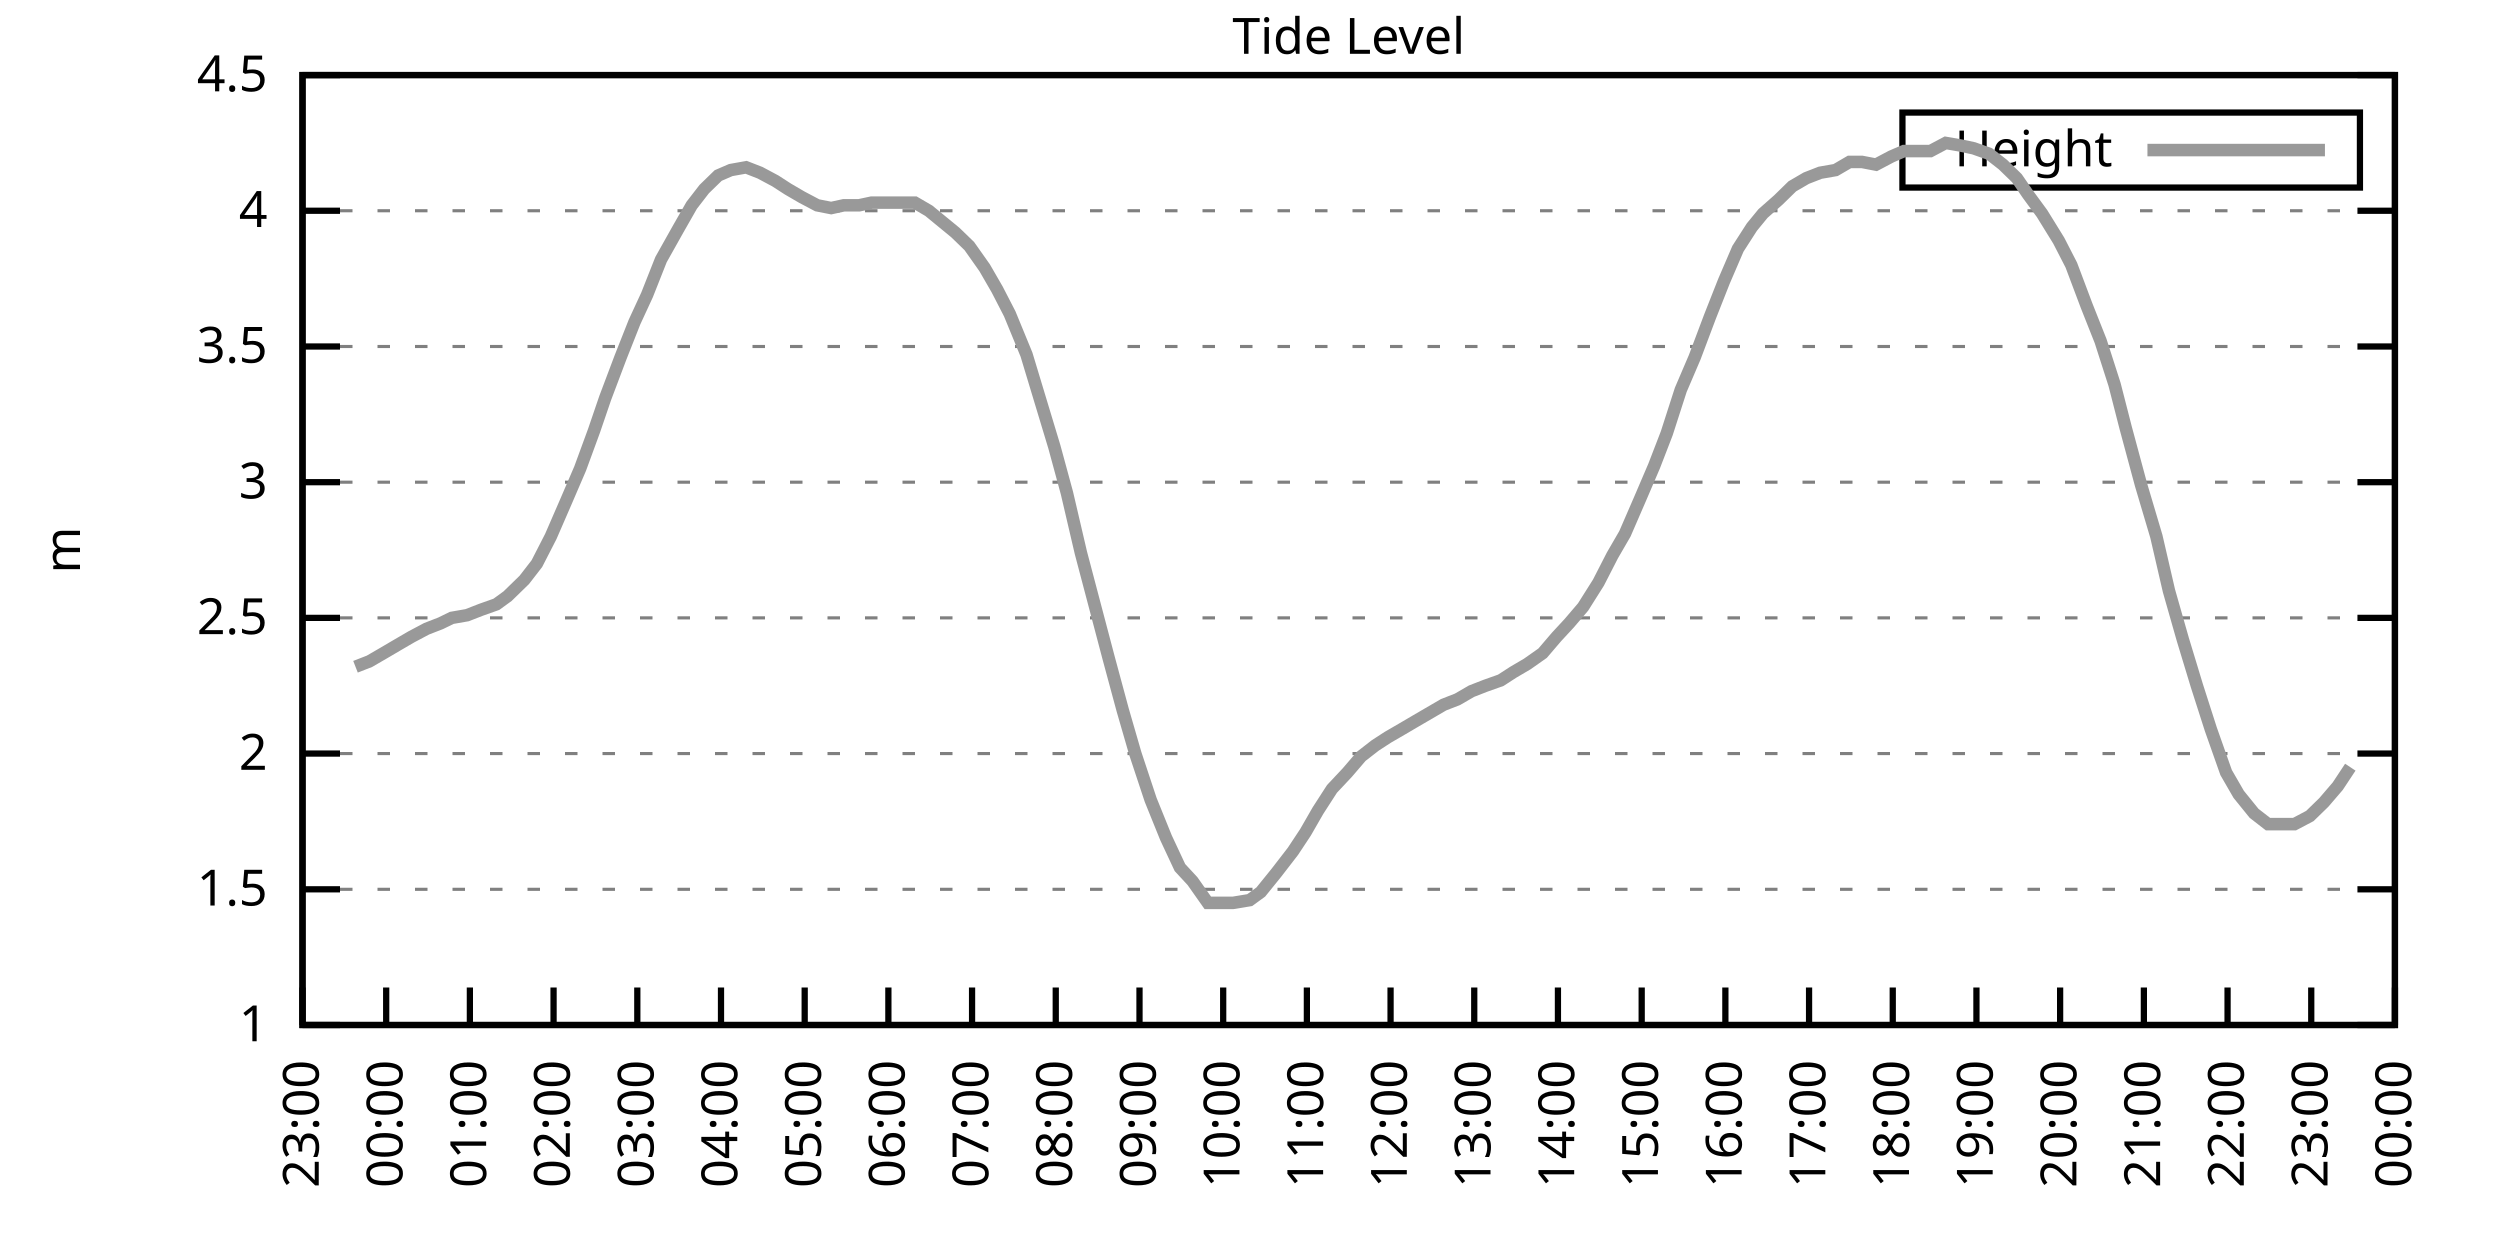
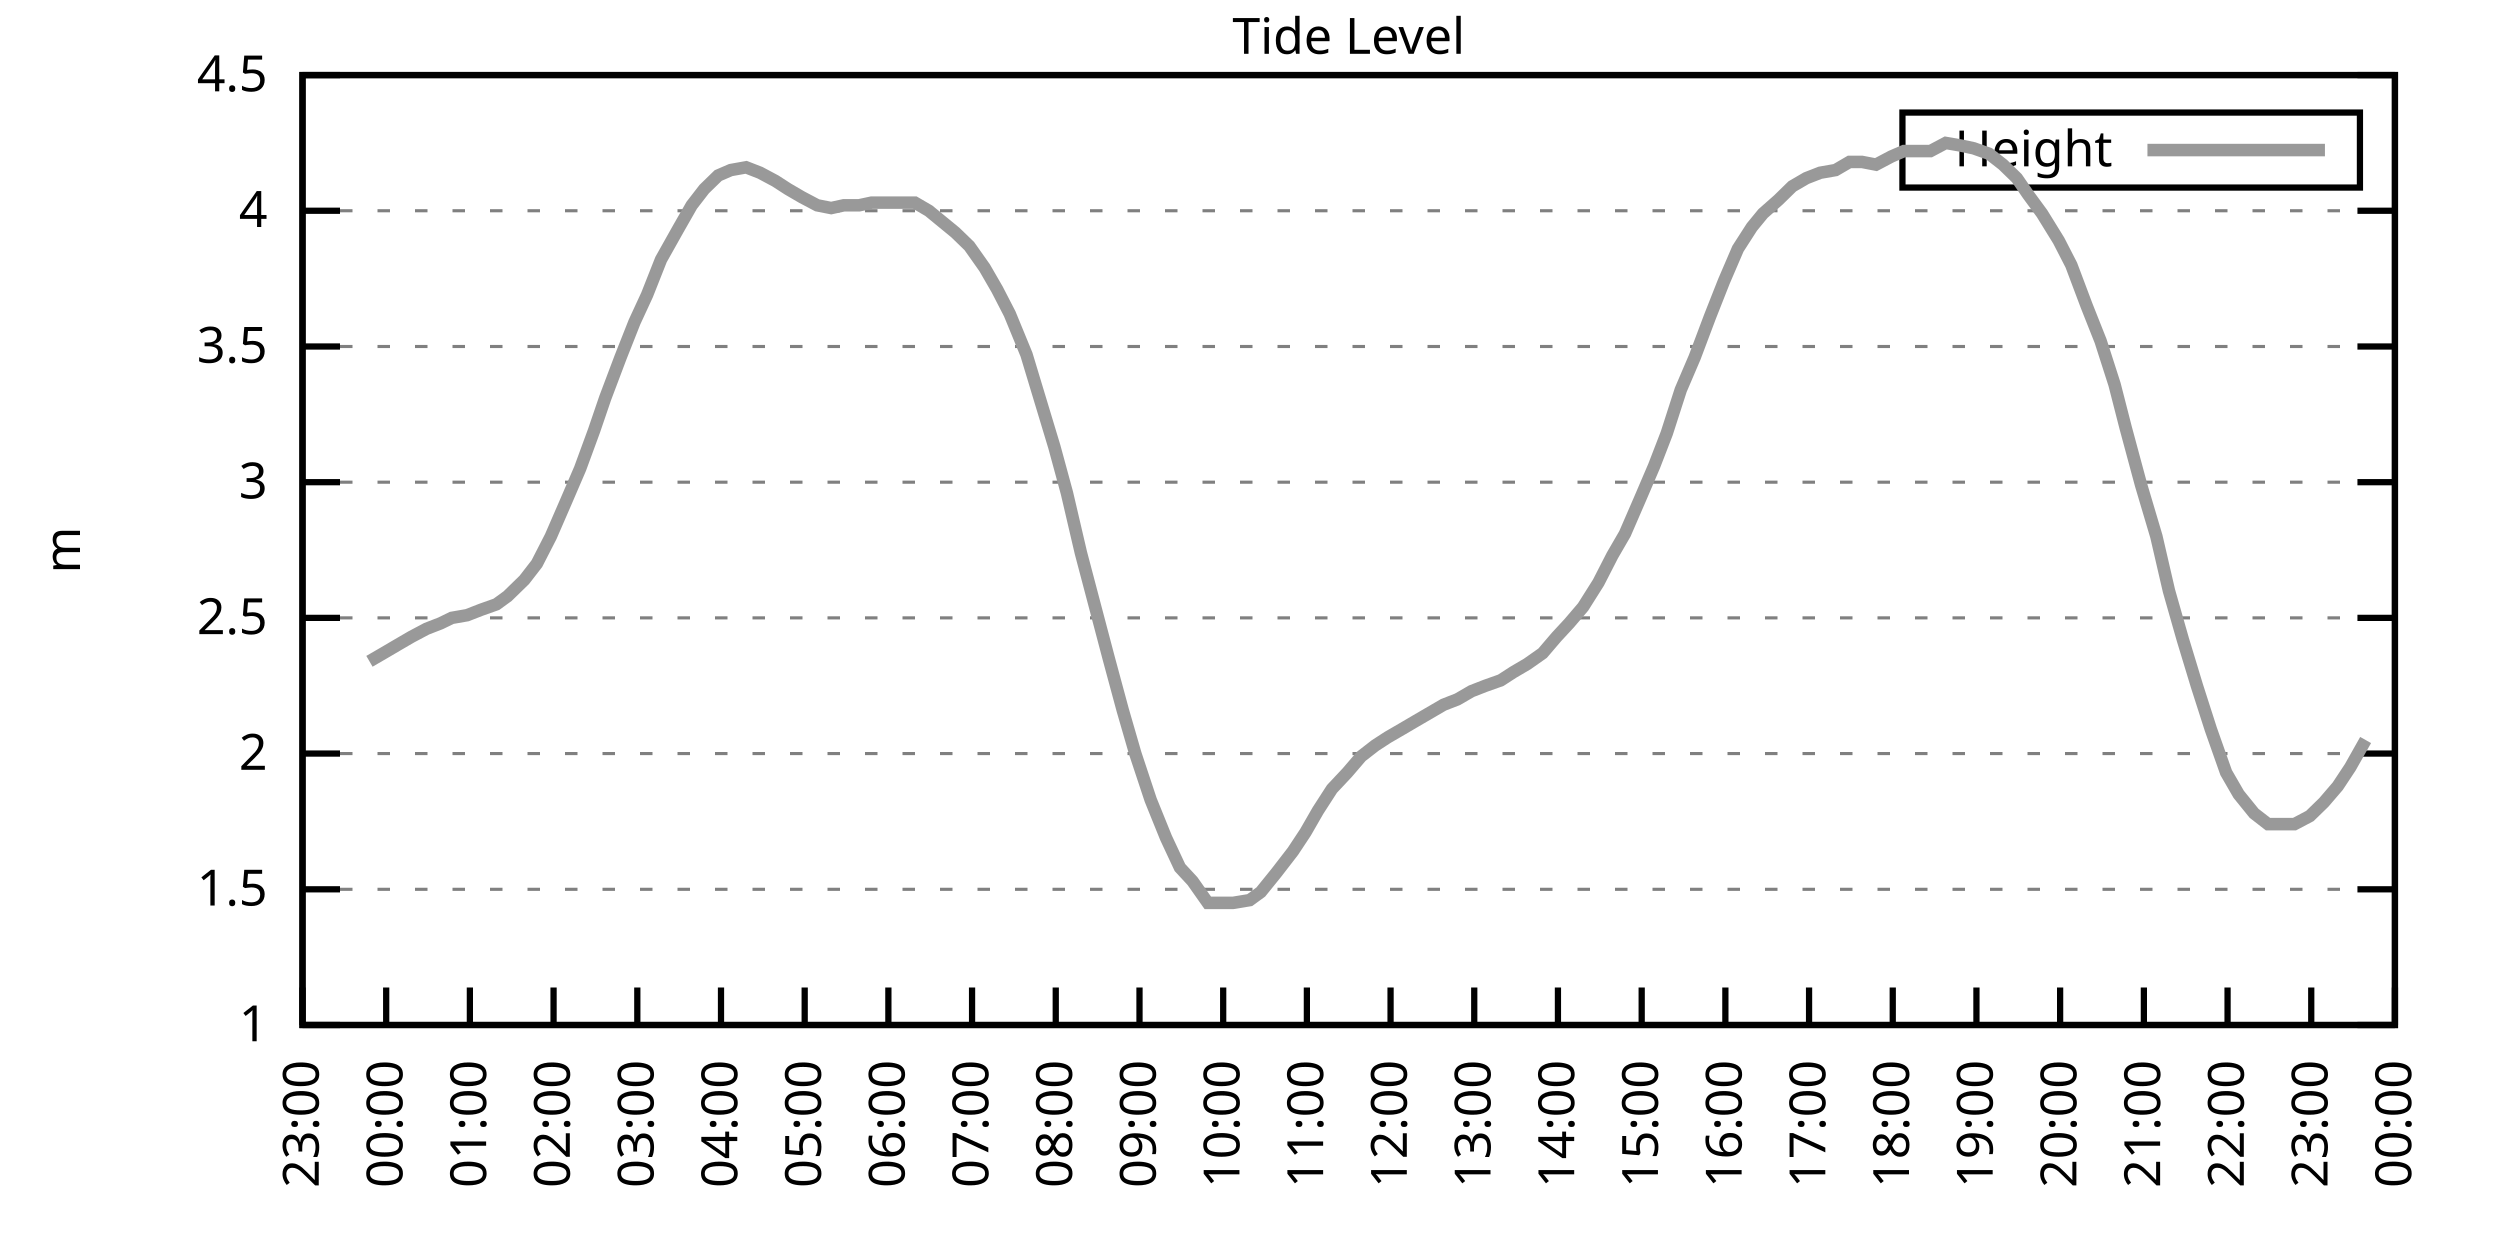
<svg xmlns="http://www.w3.org/2000/svg" xmlns:xlink="http://www.w3.org/1999/xlink" width="400" height="200" viewBox="0 0 400 200">
  <g id="gnuplot_canvas">
    <rect x="0" y="0" width="400" height="200" fill="none" />
    <defs>
      <circle id="gpDot" r="0.5" stroke-width="0.5" stroke="currentColor" />
      <path id="gpPt0" stroke-width="0.333" stroke="currentColor" d="M-1,0 h2 M0,-1 v2" />
      <path id="gpPt1" stroke-width="0.333" stroke="currentColor" d="M-1,-1 L1,1 M1,-1 L-1,1" />
      <path id="gpPt2" stroke-width="0.333" stroke="currentColor" d="M-1,0 L1,0 M0,-1 L0,1 M-1,-1 L1,1 M-1,1 L1,-1" />
      <rect id="gpPt3" stroke-width="0.333" stroke="currentColor" x="-1" y="-1" width="2" height="2" />
      <rect id="gpPt4" stroke-width="0.333" stroke="currentColor" fill="currentColor" x="-1" y="-1" width="2" height="2" />
      <circle id="gpPt5" stroke-width="0.333" stroke="currentColor" cx="0" cy="0" r="1" />
      <use xlink:href="#gpPt5" id="gpPt6" fill="currentColor" stroke="none" />
      <path id="gpPt7" stroke-width="0.333" stroke="currentColor" d="M0,-1.33 L-1.33,0.67 L1.33,0.67 z" />
      <use xlink:href="#gpPt7" id="gpPt8" fill="currentColor" stroke="none" />
      <use xlink:href="#gpPt7" id="gpPt9" stroke="currentColor" transform="rotate(180)" />
      <use xlink:href="#gpPt9" id="gpPt10" fill="currentColor" stroke="none" />
      <use xlink:href="#gpPt3" id="gpPt11" stroke="currentColor" transform="rotate(45)" />
      <use xlink:href="#gpPt11" id="gpPt12" fill="currentColor" stroke="none" />
      <path id="gpPt13" stroke-width="0.333" stroke="currentColor" d="M0,1.330 L1.265,0.411 L0.782,-1.067 L-0.782,-1.076 L-1.265,0.411 z" />
      <use xlink:href="#gpPt13" id="gpPt14" fill="currentColor" stroke="none" />
      <filter id="textbox" filterUnits="objectBoundingBox" x="0" y="0" height="1" width="1">
        <feFlood flood-color="white" flood-opacity="1" result="bgnd" />
        <feComposite in="SourceGraphic" in2="bgnd" operator="atop" />
      </filter>
      <filter id="greybox" filterUnits="objectBoundingBox" x="0" y="0" height="1" width="1">
        <feFlood flood-color="lightgrey" flood-opacity="1" result="grey" />
        <feComposite in="SourceGraphic" in2="grey" operator="atop" />
      </filter>
    </defs>
    <g fill="none" color="white" stroke="currentColor" stroke-width="1.00" stroke-linecap="butt" stroke-linejoin="miter">
</g>
    <g fill="none" color="black" stroke="currentColor" stroke-width="1.00" stroke-linecap="butt" stroke-linejoin="miter">
      <g stroke="none" shape-rendering="crispEdges">
        <polygon fill="rgb(255, 255, 255)" points="48.40,164.00 383.18,164.00 383.18,12.02 48.40,12.02 " />
      </g>
    </g>
    <g fill="none" color="black" stroke="currentColor" stroke-width="1.00" stroke-linecap="butt" stroke-linejoin="miter">
</g>
    <g fill="none" color="black" stroke="black" stroke-width="0.50" stroke-linecap="butt" stroke-linejoin="miter">
</g>
    <g fill="none" color="gray" stroke="currentColor" stroke-width="0.50" stroke-linecap="butt" stroke-linejoin="miter">
      <path stroke="gray" stroke-dasharray="2,4" class="gridline" d="M48.40,164.00 L383.19,164.00  " />
    </g>
    <g fill="none" color="gray" stroke="gray" stroke-width="1.00" stroke-linecap="butt" stroke-linejoin="miter">
</g>
    <g fill="none" color="black" stroke="currentColor" stroke-width="1.00" stroke-linecap="butt" stroke-linejoin="miter">
      <path stroke="black" d="M48.40,164.00 L54.40,164.00 M383.19,164.00 L377.19,164.00  " />
      <g transform="translate(42.80,166.60)" stroke="none" fill="black" font-family="Sans" font-size="8.00" text-anchor="end">
        <text>
          <tspan font-family="Sans"> 1</tspan>
        </text>
      </g>
    </g>
    <g fill="none" color="black" stroke="currentColor" stroke-width="1.00" stroke-linecap="butt" stroke-linejoin="miter">
</g>
    <g fill="none" color="black" stroke="black" stroke-width="0.50" stroke-linecap="butt" stroke-linejoin="miter">
</g>
    <g fill="none" color="gray" stroke="currentColor" stroke-width="0.50" stroke-linecap="butt" stroke-linejoin="miter">
      <path stroke="gray" stroke-dasharray="2,4" class="gridline" d="M48.40,142.29 L383.19,142.29  " />
    </g>
    <g fill="none" color="gray" stroke="gray" stroke-width="1.00" stroke-linecap="butt" stroke-linejoin="miter">
</g>
    <g fill="none" color="black" stroke="currentColor" stroke-width="1.00" stroke-linecap="butt" stroke-linejoin="miter">
      <path stroke="black" d="M48.40,142.29 L54.40,142.29 M383.19,142.29 L377.19,142.29  " />
      <g transform="translate(42.80,144.89)" stroke="none" fill="black" font-family="Sans" font-size="8.00" text-anchor="end">
        <text>
          <tspan font-family="Sans"> 1.5</tspan>
        </text>
      </g>
    </g>
    <g fill="none" color="black" stroke="currentColor" stroke-width="1.00" stroke-linecap="butt" stroke-linejoin="miter">
</g>
    <g fill="none" color="black" stroke="black" stroke-width="0.50" stroke-linecap="butt" stroke-linejoin="miter">
</g>
    <g fill="none" color="gray" stroke="currentColor" stroke-width="0.50" stroke-linecap="butt" stroke-linejoin="miter">
      <path stroke="gray" stroke-dasharray="2,4" class="gridline" d="M48.40,120.57 L383.19,120.57  " />
    </g>
    <g fill="none" color="gray" stroke="gray" stroke-width="1.00" stroke-linecap="butt" stroke-linejoin="miter">
</g>
    <g fill="none" color="black" stroke="currentColor" stroke-width="1.00" stroke-linecap="butt" stroke-linejoin="miter">
      <path stroke="black" d="M48.40,120.57 L54.40,120.57 M383.19,120.57 L377.19,120.57  " />
      <g transform="translate(42.80,123.17)" stroke="none" fill="black" font-family="Sans" font-size="8.00" text-anchor="end">
        <text>
          <tspan font-family="Sans"> 2</tspan>
        </text>
      </g>
    </g>
    <g fill="none" color="black" stroke="currentColor" stroke-width="1.00" stroke-linecap="butt" stroke-linejoin="miter">
</g>
    <g fill="none" color="black" stroke="black" stroke-width="0.50" stroke-linecap="butt" stroke-linejoin="miter">
</g>
    <g fill="none" color="gray" stroke="currentColor" stroke-width="0.50" stroke-linecap="butt" stroke-linejoin="miter">
      <path stroke="gray" stroke-dasharray="2,4" class="gridline" d="M48.40,98.86 L383.19,98.86  " />
    </g>
    <g fill="none" color="gray" stroke="gray" stroke-width="1.00" stroke-linecap="butt" stroke-linejoin="miter">
</g>
    <g fill="none" color="black" stroke="currentColor" stroke-width="1.00" stroke-linecap="butt" stroke-linejoin="miter">
      <path stroke="black" d="M48.40,98.86 L54.40,98.86 M383.19,98.86 L377.19,98.86  " />
      <g transform="translate(42.80,101.46)" stroke="none" fill="black" font-family="Sans" font-size="8.00" text-anchor="end">
        <text>
          <tspan font-family="Sans"> 2.5</tspan>
        </text>
      </g>
    </g>
    <g fill="none" color="black" stroke="currentColor" stroke-width="1.00" stroke-linecap="butt" stroke-linejoin="miter">
</g>
    <g fill="none" color="black" stroke="black" stroke-width="0.50" stroke-linecap="butt" stroke-linejoin="miter">
</g>
    <g fill="none" color="gray" stroke="currentColor" stroke-width="0.50" stroke-linecap="butt" stroke-linejoin="miter">
      <path stroke="gray" stroke-dasharray="2,4" class="gridline" d="M48.40,77.15 L383.19,77.15  " />
    </g>
    <g fill="none" color="gray" stroke="gray" stroke-width="1.00" stroke-linecap="butt" stroke-linejoin="miter">
</g>
    <g fill="none" color="black" stroke="currentColor" stroke-width="1.00" stroke-linecap="butt" stroke-linejoin="miter">
      <path stroke="black" d="M48.40,77.15 L54.40,77.15 M383.19,77.15 L377.19,77.15  " />
      <g transform="translate(42.80,79.75)" stroke="none" fill="black" font-family="Sans" font-size="8.00" text-anchor="end">
        <text>
          <tspan font-family="Sans"> 3</tspan>
        </text>
      </g>
    </g>
    <g fill="none" color="black" stroke="currentColor" stroke-width="1.00" stroke-linecap="butt" stroke-linejoin="miter">
</g>
    <g fill="none" color="black" stroke="black" stroke-width="0.50" stroke-linecap="butt" stroke-linejoin="miter">
</g>
    <g fill="none" color="gray" stroke="currentColor" stroke-width="0.50" stroke-linecap="butt" stroke-linejoin="miter">
      <path stroke="gray" stroke-dasharray="2,4" class="gridline" d="M48.40,55.44 L383.19,55.44  " />
    </g>
    <g fill="none" color="gray" stroke="gray" stroke-width="1.00" stroke-linecap="butt" stroke-linejoin="miter">
</g>
    <g fill="none" color="black" stroke="currentColor" stroke-width="1.00" stroke-linecap="butt" stroke-linejoin="miter">
      <path stroke="black" d="M48.40,55.44 L54.40,55.44 M383.19,55.44 L377.19,55.44  " />
      <g transform="translate(42.80,58.04)" stroke="none" fill="black" font-family="Sans" font-size="8.00" text-anchor="end">
        <text>
          <tspan font-family="Sans"> 3.5</tspan>
        </text>
      </g>
    </g>
    <g fill="none" color="black" stroke="currentColor" stroke-width="1.00" stroke-linecap="butt" stroke-linejoin="miter">
</g>
    <g fill="none" color="black" stroke="black" stroke-width="0.50" stroke-linecap="butt" stroke-linejoin="miter">
</g>
    <g fill="none" color="gray" stroke="currentColor" stroke-width="0.50" stroke-linecap="butt" stroke-linejoin="miter">
      <path stroke="gray" stroke-dasharray="2,4" class="gridline" d="M48.40,33.72 L383.19,33.72  " />
    </g>
    <g fill="none" color="gray" stroke="gray" stroke-width="1.00" stroke-linecap="butt" stroke-linejoin="miter">
</g>
    <g fill="none" color="black" stroke="currentColor" stroke-width="1.00" stroke-linecap="butt" stroke-linejoin="miter">
      <path stroke="black" d="M48.40,33.72 L54.40,33.72 M383.19,33.72 L377.19,33.72  " />
      <g transform="translate(42.80,36.32)" stroke="none" fill="black" font-family="Sans" font-size="8.00" text-anchor="end">
        <text>
          <tspan font-family="Sans"> 4</tspan>
        </text>
      </g>
    </g>
    <g fill="none" color="black" stroke="currentColor" stroke-width="1.00" stroke-linecap="butt" stroke-linejoin="miter">
</g>
    <g fill="none" color="black" stroke="black" stroke-width="0.50" stroke-linecap="butt" stroke-linejoin="miter">
</g>
    <g fill="none" color="gray" stroke="currentColor" stroke-width="0.50" stroke-linecap="butt" stroke-linejoin="miter">
      <path stroke="gray" stroke-dasharray="2,4" class="gridline" d="M48.40,12.01 L383.19,12.01  " />
    </g>
    <g fill="none" color="gray" stroke="gray" stroke-width="1.00" stroke-linecap="butt" stroke-linejoin="miter">
</g>
    <g fill="none" color="black" stroke="currentColor" stroke-width="1.00" stroke-linecap="butt" stroke-linejoin="miter">
      <path stroke="black" d="M48.40,12.01 L54.40,12.01 M383.19,12.01 L377.19,12.01  " />
      <g transform="translate(42.80,14.61)" stroke="none" fill="black" font-family="Sans" font-size="8.00" text-anchor="end">
        <text>
          <tspan font-family="Sans"> 4.5</tspan>
        </text>
      </g>
    </g>
    <g fill="none" color="black" stroke="currentColor" stroke-width="1.00" stroke-linecap="butt" stroke-linejoin="miter">
      <path stroke="black" d="M48.40,164.00 L48.40,158.00  " />
      <g transform="translate(51.00,169.60) rotate(270.00)" stroke="none" fill="black" font-family="Sans" font-size="8.00" text-anchor="end">
        <text>
          <tspan font-family="Sans">23:00</tspan>
        </text>
      </g>
    </g>
    <g fill="none" color="black" stroke="currentColor" stroke-width="1.00" stroke-linecap="butt" stroke-linejoin="miter">
      <path stroke="black" d="M61.79,164.00 L61.79,158.00  " />
      <g transform="translate(64.39,169.60) rotate(270.00)" stroke="none" fill="black" font-family="Sans" font-size="8.00" text-anchor="end">
        <text>
          <tspan font-family="Sans">00:00</tspan>
        </text>
      </g>
    </g>
    <g fill="none" color="black" stroke="currentColor" stroke-width="1.00" stroke-linecap="butt" stroke-linejoin="miter">
      <path stroke="black" d="M75.18,164.00 L75.18,158.00  " />
      <g transform="translate(77.78,169.60) rotate(270.00)" stroke="none" fill="black" font-family="Sans" font-size="8.00" text-anchor="end">
        <text>
          <tspan font-family="Sans">01:00</tspan>
        </text>
      </g>
    </g>
    <g fill="none" color="black" stroke="currentColor" stroke-width="1.00" stroke-linecap="butt" stroke-linejoin="miter">
      <path stroke="black" d="M88.57,164.00 L88.57,158.00  " />
      <g transform="translate(91.17,169.60) rotate(270.00)" stroke="none" fill="black" font-family="Sans" font-size="8.00" text-anchor="end">
        <text>
          <tspan font-family="Sans">02:00</tspan>
        </text>
      </g>
    </g>
    <g fill="none" color="black" stroke="currentColor" stroke-width="1.00" stroke-linecap="butt" stroke-linejoin="miter">
      <path stroke="black" d="M101.97,164.00 L101.97,158.00  " />
      <g transform="translate(104.57,169.60) rotate(270.00)" stroke="none" fill="black" font-family="Sans" font-size="8.00" text-anchor="end">
        <text>
          <tspan font-family="Sans">03:00</tspan>
        </text>
      </g>
    </g>
    <g fill="none" color="black" stroke="currentColor" stroke-width="1.00" stroke-linecap="butt" stroke-linejoin="miter">
      <path stroke="black" d="M115.36,164.00 L115.36,158.00  " />
      <g transform="translate(117.96,169.60) rotate(270.00)" stroke="none" fill="black" font-family="Sans" font-size="8.00" text-anchor="end">
        <text>
          <tspan font-family="Sans">04:00</tspan>
        </text>
      </g>
    </g>
    <g fill="none" color="black" stroke="currentColor" stroke-width="1.00" stroke-linecap="butt" stroke-linejoin="miter">
      <path stroke="black" d="M128.75,164.00 L128.75,158.00  " />
      <g transform="translate(131.35,169.60) rotate(270.00)" stroke="none" fill="black" font-family="Sans" font-size="8.00" text-anchor="end">
        <text>
          <tspan font-family="Sans">05:00</tspan>
        </text>
      </g>
    </g>
    <g fill="none" color="black" stroke="currentColor" stroke-width="1.00" stroke-linecap="butt" stroke-linejoin="miter">
      <path stroke="black" d="M142.14,164.00 L142.14,158.00  " />
      <g transform="translate(144.74,169.60) rotate(270.00)" stroke="none" fill="black" font-family="Sans" font-size="8.00" text-anchor="end">
        <text>
          <tspan font-family="Sans">06:00</tspan>
        </text>
      </g>
    </g>
    <g fill="none" color="black" stroke="currentColor" stroke-width="1.00" stroke-linecap="butt" stroke-linejoin="miter">
      <path stroke="black" d="M155.53,164.00 L155.53,158.00  " />
      <g transform="translate(158.13,169.60) rotate(270.00)" stroke="none" fill="black" font-family="Sans" font-size="8.00" text-anchor="end">
        <text>
          <tspan font-family="Sans">07:00</tspan>
        </text>
      </g>
    </g>
    <g fill="none" color="black" stroke="currentColor" stroke-width="1.00" stroke-linecap="butt" stroke-linejoin="miter">
      <path stroke="black" d="M168.92,164.00 L168.92,158.00  " />
      <g transform="translate(171.52,169.60) rotate(270.00)" stroke="none" fill="black" font-family="Sans" font-size="8.00" text-anchor="end">
        <text>
          <tspan font-family="Sans">08:00</tspan>
        </text>
      </g>
    </g>
    <g fill="none" color="black" stroke="currentColor" stroke-width="1.00" stroke-linecap="butt" stroke-linejoin="miter">
      <path stroke="black" d="M182.32,164.00 L182.32,158.00  " />
      <g transform="translate(184.92,169.60) rotate(270.00)" stroke="none" fill="black" font-family="Sans" font-size="8.00" text-anchor="end">
        <text>
          <tspan font-family="Sans">09:00</tspan>
        </text>
      </g>
    </g>
    <g fill="none" color="black" stroke="currentColor" stroke-width="1.00" stroke-linecap="butt" stroke-linejoin="miter">
      <path stroke="black" d="M195.71,164.00 L195.71,158.00  " />
      <g transform="translate(198.31,169.60) rotate(270.00)" stroke="none" fill="black" font-family="Sans" font-size="8.00" text-anchor="end">
        <text>
          <tspan font-family="Sans">10:00</tspan>
        </text>
      </g>
    </g>
    <g fill="none" color="black" stroke="currentColor" stroke-width="1.00" stroke-linecap="butt" stroke-linejoin="miter">
      <path stroke="black" d="M209.10,164.00 L209.10,158.00  " />
      <g transform="translate(211.70,169.60) rotate(270.00)" stroke="none" fill="black" font-family="Sans" font-size="8.00" text-anchor="end">
        <text>
          <tspan font-family="Sans">11:00</tspan>
        </text>
      </g>
    </g>
    <g fill="none" color="black" stroke="currentColor" stroke-width="1.00" stroke-linecap="butt" stroke-linejoin="miter">
      <path stroke="black" d="M222.49,164.00 L222.49,158.00  " />
      <g transform="translate(225.09,169.60) rotate(270.00)" stroke="none" fill="black" font-family="Sans" font-size="8.00" text-anchor="end">
        <text>
          <tspan font-family="Sans">12:00</tspan>
        </text>
      </g>
    </g>
    <g fill="none" color="black" stroke="currentColor" stroke-width="1.00" stroke-linecap="butt" stroke-linejoin="miter">
      <path stroke="black" d="M235.88,164.00 L235.88,158.00  " />
      <g transform="translate(238.48,169.60) rotate(270.00)" stroke="none" fill="black" font-family="Sans" font-size="8.00" text-anchor="end">
        <text>
          <tspan font-family="Sans">13:00</tspan>
        </text>
      </g>
    </g>
    <g fill="none" color="black" stroke="currentColor" stroke-width="1.00" stroke-linecap="butt" stroke-linejoin="miter">
      <path stroke="black" d="M249.27,164.00 L249.27,158.00  " />
      <g transform="translate(251.87,169.60) rotate(270.00)" stroke="none" fill="black" font-family="Sans" font-size="8.00" text-anchor="end">
        <text>
          <tspan font-family="Sans">14:00</tspan>
        </text>
      </g>
    </g>
    <g fill="none" color="black" stroke="currentColor" stroke-width="1.00" stroke-linecap="butt" stroke-linejoin="miter">
      <path stroke="black" d="M262.67,164.00 L262.67,158.00  " />
      <g transform="translate(265.27,169.60) rotate(270.00)" stroke="none" fill="black" font-family="Sans" font-size="8.00" text-anchor="end">
        <text>
          <tspan font-family="Sans">15:00</tspan>
        </text>
      </g>
    </g>
    <g fill="none" color="black" stroke="currentColor" stroke-width="1.00" stroke-linecap="butt" stroke-linejoin="miter">
      <path stroke="black" d="M276.06,164.00 L276.06,158.00  " />
      <g transform="translate(278.66,169.60) rotate(270.00)" stroke="none" fill="black" font-family="Sans" font-size="8.00" text-anchor="end">
        <text>
          <tspan font-family="Sans">16:00</tspan>
        </text>
      </g>
    </g>
    <g fill="none" color="black" stroke="currentColor" stroke-width="1.00" stroke-linecap="butt" stroke-linejoin="miter">
      <path stroke="black" d="M289.45,164.00 L289.45,158.00  " />
      <g transform="translate(292.05,169.60) rotate(270.00)" stroke="none" fill="black" font-family="Sans" font-size="8.00" text-anchor="end">
        <text>
          <tspan font-family="Sans">17:00</tspan>
        </text>
      </g>
    </g>
    <g fill="none" color="black" stroke="currentColor" stroke-width="1.00" stroke-linecap="butt" stroke-linejoin="miter">
      <path stroke="black" d="M302.84,164.00 L302.84,158.00  " />
      <g transform="translate(305.44,169.60) rotate(270.00)" stroke="none" fill="black" font-family="Sans" font-size="8.00" text-anchor="end">
        <text>
          <tspan font-family="Sans">18:00</tspan>
        </text>
      </g>
    </g>
    <g fill="none" color="black" stroke="currentColor" stroke-width="1.00" stroke-linecap="butt" stroke-linejoin="miter">
      <path stroke="black" d="M316.23,164.00 L316.23,158.00  " />
      <g transform="translate(318.83,169.60) rotate(270.00)" stroke="none" fill="black" font-family="Sans" font-size="8.00" text-anchor="end">
        <text>
          <tspan font-family="Sans">19:00</tspan>
        </text>
      </g>
    </g>
    <g fill="none" color="black" stroke="currentColor" stroke-width="1.00" stroke-linecap="butt" stroke-linejoin="miter">
      <path stroke="black" d="M329.62,164.00 L329.62,158.00  " />
      <g transform="translate(332.22,169.60) rotate(270.00)" stroke="none" fill="black" font-family="Sans" font-size="8.00" text-anchor="end">
        <text>
          <tspan font-family="Sans">20:00</tspan>
        </text>
      </g>
    </g>
    <g fill="none" color="black" stroke="currentColor" stroke-width="1.00" stroke-linecap="butt" stroke-linejoin="miter">
      <path stroke="black" d="M343.02,164.00 L343.02,158.00  " />
      <g transform="translate(345.62,169.60) rotate(270.00)" stroke="none" fill="black" font-family="Sans" font-size="8.00" text-anchor="end">
        <text>
          <tspan font-family="Sans">21:00</tspan>
        </text>
      </g>
    </g>
    <g fill="none" color="black" stroke="currentColor" stroke-width="1.00" stroke-linecap="butt" stroke-linejoin="miter">
      <path stroke="black" d="M356.41,164.00 L356.41,158.00  " />
      <g transform="translate(359.01,169.60) rotate(270.00)" stroke="none" fill="black" font-family="Sans" font-size="8.00" text-anchor="end">
        <text>
          <tspan font-family="Sans">22:00</tspan>
        </text>
      </g>
    </g>
    <g fill="none" color="black" stroke="currentColor" stroke-width="1.00" stroke-linecap="butt" stroke-linejoin="miter">
      <path stroke="black" d="M369.80,164.00 L369.80,158.00  " />
      <g transform="translate(372.40,169.60) rotate(270.00)" stroke="none" fill="black" font-family="Sans" font-size="8.00" text-anchor="end">
        <text>
          <tspan font-family="Sans">23:00</tspan>
        </text>
      </g>
    </g>
    <g fill="none" color="black" stroke="currentColor" stroke-width="1.00" stroke-linecap="butt" stroke-linejoin="miter">
      <path stroke="black" d="M383.19,164.00 L383.19,158.00  " />
      <g transform="translate(385.79,169.60) rotate(270.00)" stroke="none" fill="black" font-family="Sans" font-size="8.00" text-anchor="end">
        <text>
          <tspan font-family="Sans">00:00</tspan>
        </text>
      </g>
    </g>
    <g fill="none" color="black" stroke="currentColor" stroke-width="1.00" stroke-linecap="butt" stroke-linejoin="miter">
</g>
    <g fill="none" color="black" stroke="currentColor" stroke-width="1.00" stroke-linecap="butt" stroke-linejoin="miter">
      <path stroke="black" d="M48.40,12.01 L48.40,164.00 L383.19,164.00 L383.19,12.01 L48.40,12.01 Z  " />
    </g>
    <g fill="none" color="black" stroke="currentColor" stroke-width="1.00" stroke-linecap="butt" stroke-linejoin="miter">
</g>
    <g fill="none" color="black" stroke="currentColor" stroke-width="1.00" stroke-linecap="butt" stroke-linejoin="miter">
      <path stroke="black" d="M304.39,30.01 L304.39,18.01 L377.59,18.01 L377.59,30.01 L304.39,30.01 Z  " />
    </g>
    <g id="Tide_level_plot_1">
      <g fill="none" color="white" stroke="black" stroke-width="2.00" stroke-linecap="butt" stroke-linejoin="miter">
</g>
      <g fill="none" color="black" stroke="currentColor" stroke-width="2.00" stroke-linecap="butt" stroke-linejoin="miter">
        <g transform="translate(337.99,26.61)" stroke="none" fill="black" font-family="Sans" font-size="8.00" text-anchor="end">
          <text>
            <tspan font-family="Sans">Height</tspan>
          </text>
        </g>
      </g>
      <g fill="none" color="black" stroke="currentColor" stroke-width="2.00" stroke-linecap="butt" stroke-linejoin="miter">
-         <path stroke="rgb(153, 153, 153)" d="M343.59,24.01 L371.99,24.01 M56.88,106.68 L59.11,105.81 L61.35,104.51 L63.58,103.20 L65.81,101.90 L68.26,100.60   L70.50,99.73 L72.28,98.86 L74.74,98.43 L76.97,97.56 L79.42,96.69 L81.21,95.39 L83.89,92.78 L85.90,90.18   L88.13,85.83 L90.58,80.19 L92.82,74.98 L95.05,68.90 L96.83,63.69 L99.29,57.17 L101.52,51.53 L103.53,47.18   L105.76,41.54 L108.44,36.76 L110.67,32.85 L112.68,30.25 L114.91,28.08 L116.92,27.21 L119.38,26.77 L121.61,27.64   L124.06,28.95 L126.07,30.25 L128.30,31.55 L130.76,32.85 L132.99,33.29 L135.00,32.85 L137.45,32.85 L139.46,32.42   L141.92,32.42 L143.93,32.42 L146.38,32.42 L148.61,33.72 L152.85,37.20 L155.09,39.37 L157.54,42.84 L159.55,46.32   L161.56,50.22 L164.24,56.74 L166.47,64.12 L168.70,71.50 L170.71,78.89 L172.94,88.44 L177.41,105.38 L179.64,113.63   L181.65,120.57 L184.10,127.96 L186.56,134.04 L188.79,138.81 L190.80,140.98 L193.25,144.46 L195.48,144.46 L197.27,144.46   L199.95,144.02 L201.73,142.72 L204.19,139.68 L206.87,136.21 L208.88,133.17 L210.88,129.69 L213.12,126.22 L215.57,123.61   L217.80,121.01 L220.04,119.27 L222.04,117.97 L224.28,116.67 L226.51,115.36 L230.97,112.76 L233.20,111.89 L235.44,110.59   L237.67,109.72 L240.12,108.85 L242.13,107.55 L244.36,106.24 L246.82,104.51 L249.05,101.90 L251.06,99.73 L253.29,97.12   L255.75,93.22 L257.98,88.87 L259.99,85.40 L262.44,79.75 L264.67,74.54 L266.68,69.33 L268.92,62.38 L271.15,57.17   L273.60,50.66 L275.83,45.01 L278.07,39.80 L280.30,36.33 L282.08,34.16 L284.54,31.99 L286.77,29.81 L289.00,28.51   L291.23,27.64 L293.69,27.21 L295.92,25.91 L297.93,25.91 L300.16,26.34 L302.62,25.04 L304.63,24.17 L306.86,24.17   L308.87,24.17 L311.32,22.87 L313.78,23.30 L315.79,23.73 L318.24,24.60 L320.47,26.34 L322.70,28.51 L324.49,31.12   L326.72,34.16 L329.40,38.50 L331.41,42.41 L333.86,48.92 L336.10,54.57 L338.33,61.52 L340.11,68.46 L342.57,77.58   L345.02,85.83 L347.03,94.52 L349.26,102.34 L351.50,109.72 L353.73,116.67 L356.18,123.61 L358.19,127.09 L360.65,130.13   L362.88,131.86 L364.66,131.86 L367.12,131.86 L369.58,130.56 L371.81,128.39 L374.04,125.79 L376.05,122.75  " />
+         <path stroke="rgb(153, 153, 153)" d="M343.59,24.01 L371.99,24.01 M59.11,105.81 L61.35,104.51 L63.58,103.20 L65.81,101.90 L68.26,100.60 L70.50,99.73   L72.28,98.86 L74.74,98.43 L76.97,97.56 L79.42,96.69 L81.21,95.39 L83.89,92.78 L85.90,90.18 L88.13,85.83   L90.58,80.19 L92.82,74.98 L95.05,68.90 L96.83,63.69 L99.29,57.17 L101.52,51.53 L103.53,47.18 L105.76,41.54   L108.44,36.76 L110.67,32.85 L112.68,30.25 L114.91,28.08 L116.92,27.21 L119.38,26.77 L121.61,27.64 L124.06,28.95   L126.07,30.25 L128.30,31.55 L130.76,32.85 L132.99,33.29 L135.00,32.85 L137.45,32.85 L139.46,32.42 L141.92,32.42   L143.93,32.42 L146.38,32.42 L148.61,33.72 L152.85,37.20 L155.09,39.37 L157.54,42.84 L159.55,46.32 L161.56,50.22   L164.24,56.74 L166.47,64.12 L168.70,71.50 L170.71,78.89 L172.94,88.44 L177.41,105.38 L179.64,113.63 L181.65,120.57   L184.10,127.96 L186.56,134.04 L188.79,138.81 L190.80,140.98 L193.25,144.46 L195.48,144.46 L197.27,144.46 L199.95,144.02   L201.73,142.72 L204.19,139.68 L206.87,136.21 L208.88,133.17 L210.88,129.69 L213.12,126.22 L215.57,123.61 L217.80,121.01   L220.04,119.27 L222.04,117.97 L224.28,116.67 L226.51,115.36 L230.97,112.76 L233.20,111.89 L235.44,110.59 L237.67,109.72   L240.12,108.85 L242.13,107.55 L244.36,106.24 L246.82,104.51 L249.05,101.90 L251.06,99.73 L253.29,97.12 L255.75,93.22   L257.98,88.87 L259.99,85.40 L262.44,79.75 L264.67,74.54 L266.68,69.33 L268.92,62.38 L271.15,57.17 L273.60,50.66   L275.83,45.01 L278.07,39.80 L280.30,36.33 L282.08,34.16 L284.54,31.99 L286.77,29.81 L289.00,28.51 L291.23,27.64   L293.69,27.21 L295.92,25.91 L297.93,25.91 L300.16,26.34 L302.62,25.04 L304.63,24.17 L306.86,24.17 L308.87,24.17   L311.32,22.87 L313.78,23.30 L315.79,23.73 L318.24,24.60 L320.47,26.34 L322.70,28.51 L324.49,31.12 L326.72,34.16   L329.40,38.50 L331.41,42.41 L333.86,48.92 L336.10,54.57 L338.33,61.52 L340.11,68.46 L342.57,77.58 L345.02,85.83   L347.03,94.52 L349.26,102.34 L351.50,109.72 L353.73,116.67 L356.18,123.61 L358.19,127.09 L360.65,130.13 L362.88,131.86   L364.66,131.86 L367.12,131.86 L369.58,130.56 L371.81,128.39 L374.04,125.79 L376.05,122.75 L378.50,118.40  " />
      </g>
    </g>
    <g fill="none" color="black" stroke="currentColor" stroke-width="2.00" stroke-linecap="butt" stroke-linejoin="miter">
</g>
    <g fill="none" color="black" stroke="black" stroke-width="1.00" stroke-linecap="butt" stroke-linejoin="miter">
</g>
    <g fill="none" color="black" stroke="currentColor" stroke-width="1.00" stroke-linecap="butt" stroke-linejoin="miter">
      <path stroke="black" d="M48.40,12.01 L48.40,164.00 L383.19,164.00 L383.19,12.01 L48.40,12.01 Z  " />
      <g transform="translate(12.80,88.01) rotate(270.00)" stroke="none" fill="black" font-family="Sans" font-size="8.00" text-anchor="middle">
        <text>
          <tspan font-family="Sans">m</tspan>
        </text>
      </g>
    </g>
    <g fill="none" color="black" stroke="currentColor" stroke-width="1.00" stroke-linecap="butt" stroke-linejoin="miter">
</g>
    <g fill="none" color="black" stroke="currentColor" stroke-width="1.00" stroke-linecap="butt" stroke-linejoin="miter">
      <g transform="translate(215.79,8.61)" stroke="none" fill="black" font-family="Sans" font-size="8.00" text-anchor="middle">
        <text>
          <tspan font-family="Sans">Tide Level</tspan>
        </text>
      </g>
    </g>
    <g fill="none" color="black" stroke="currentColor" stroke-width="1.00" stroke-linecap="butt" stroke-linejoin="miter">
</g>
  </g>
</svg>
